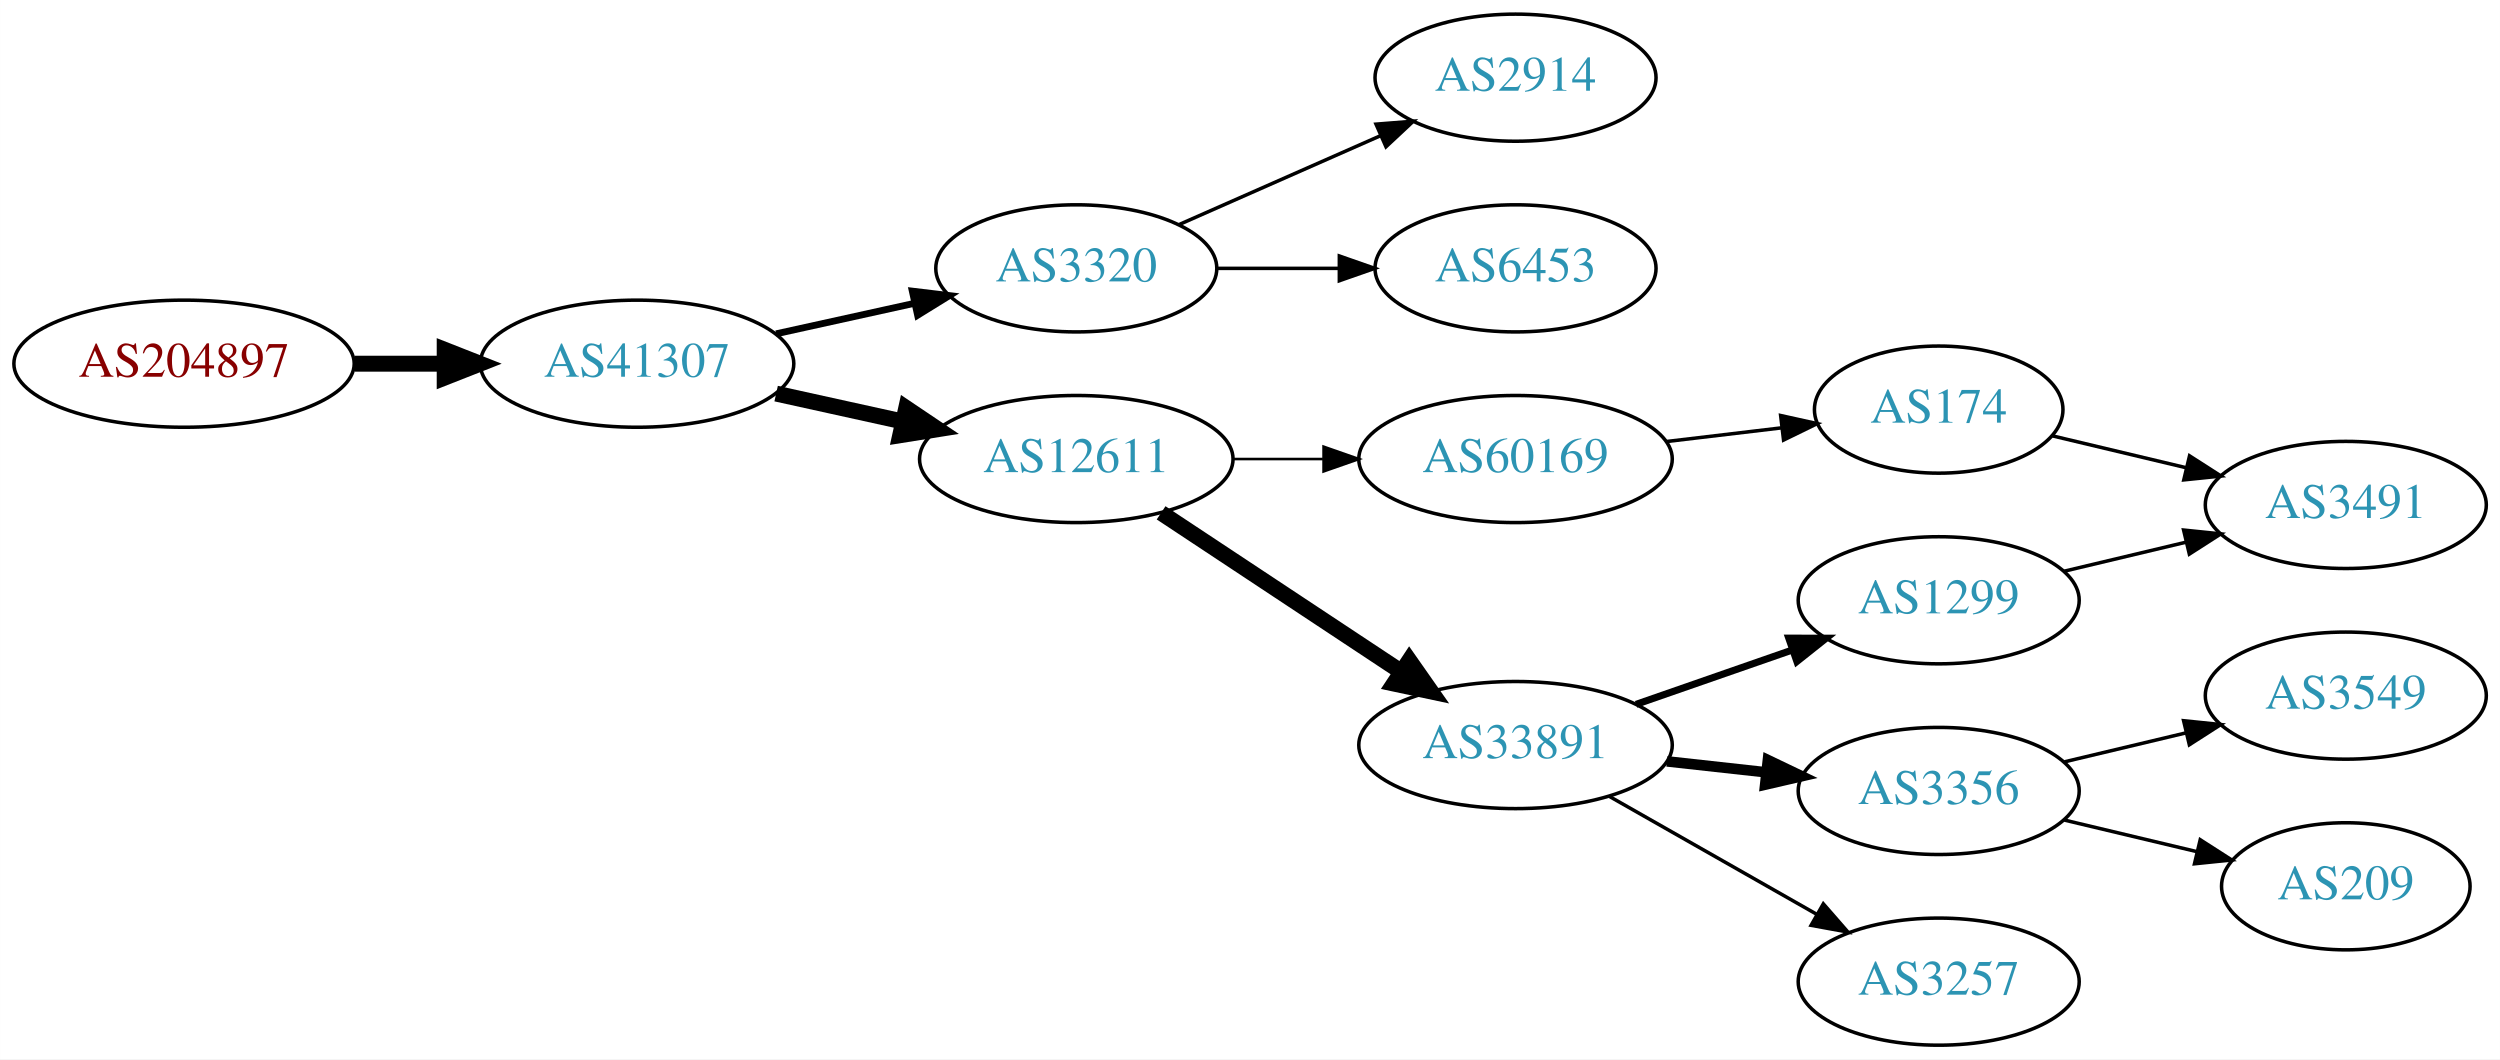
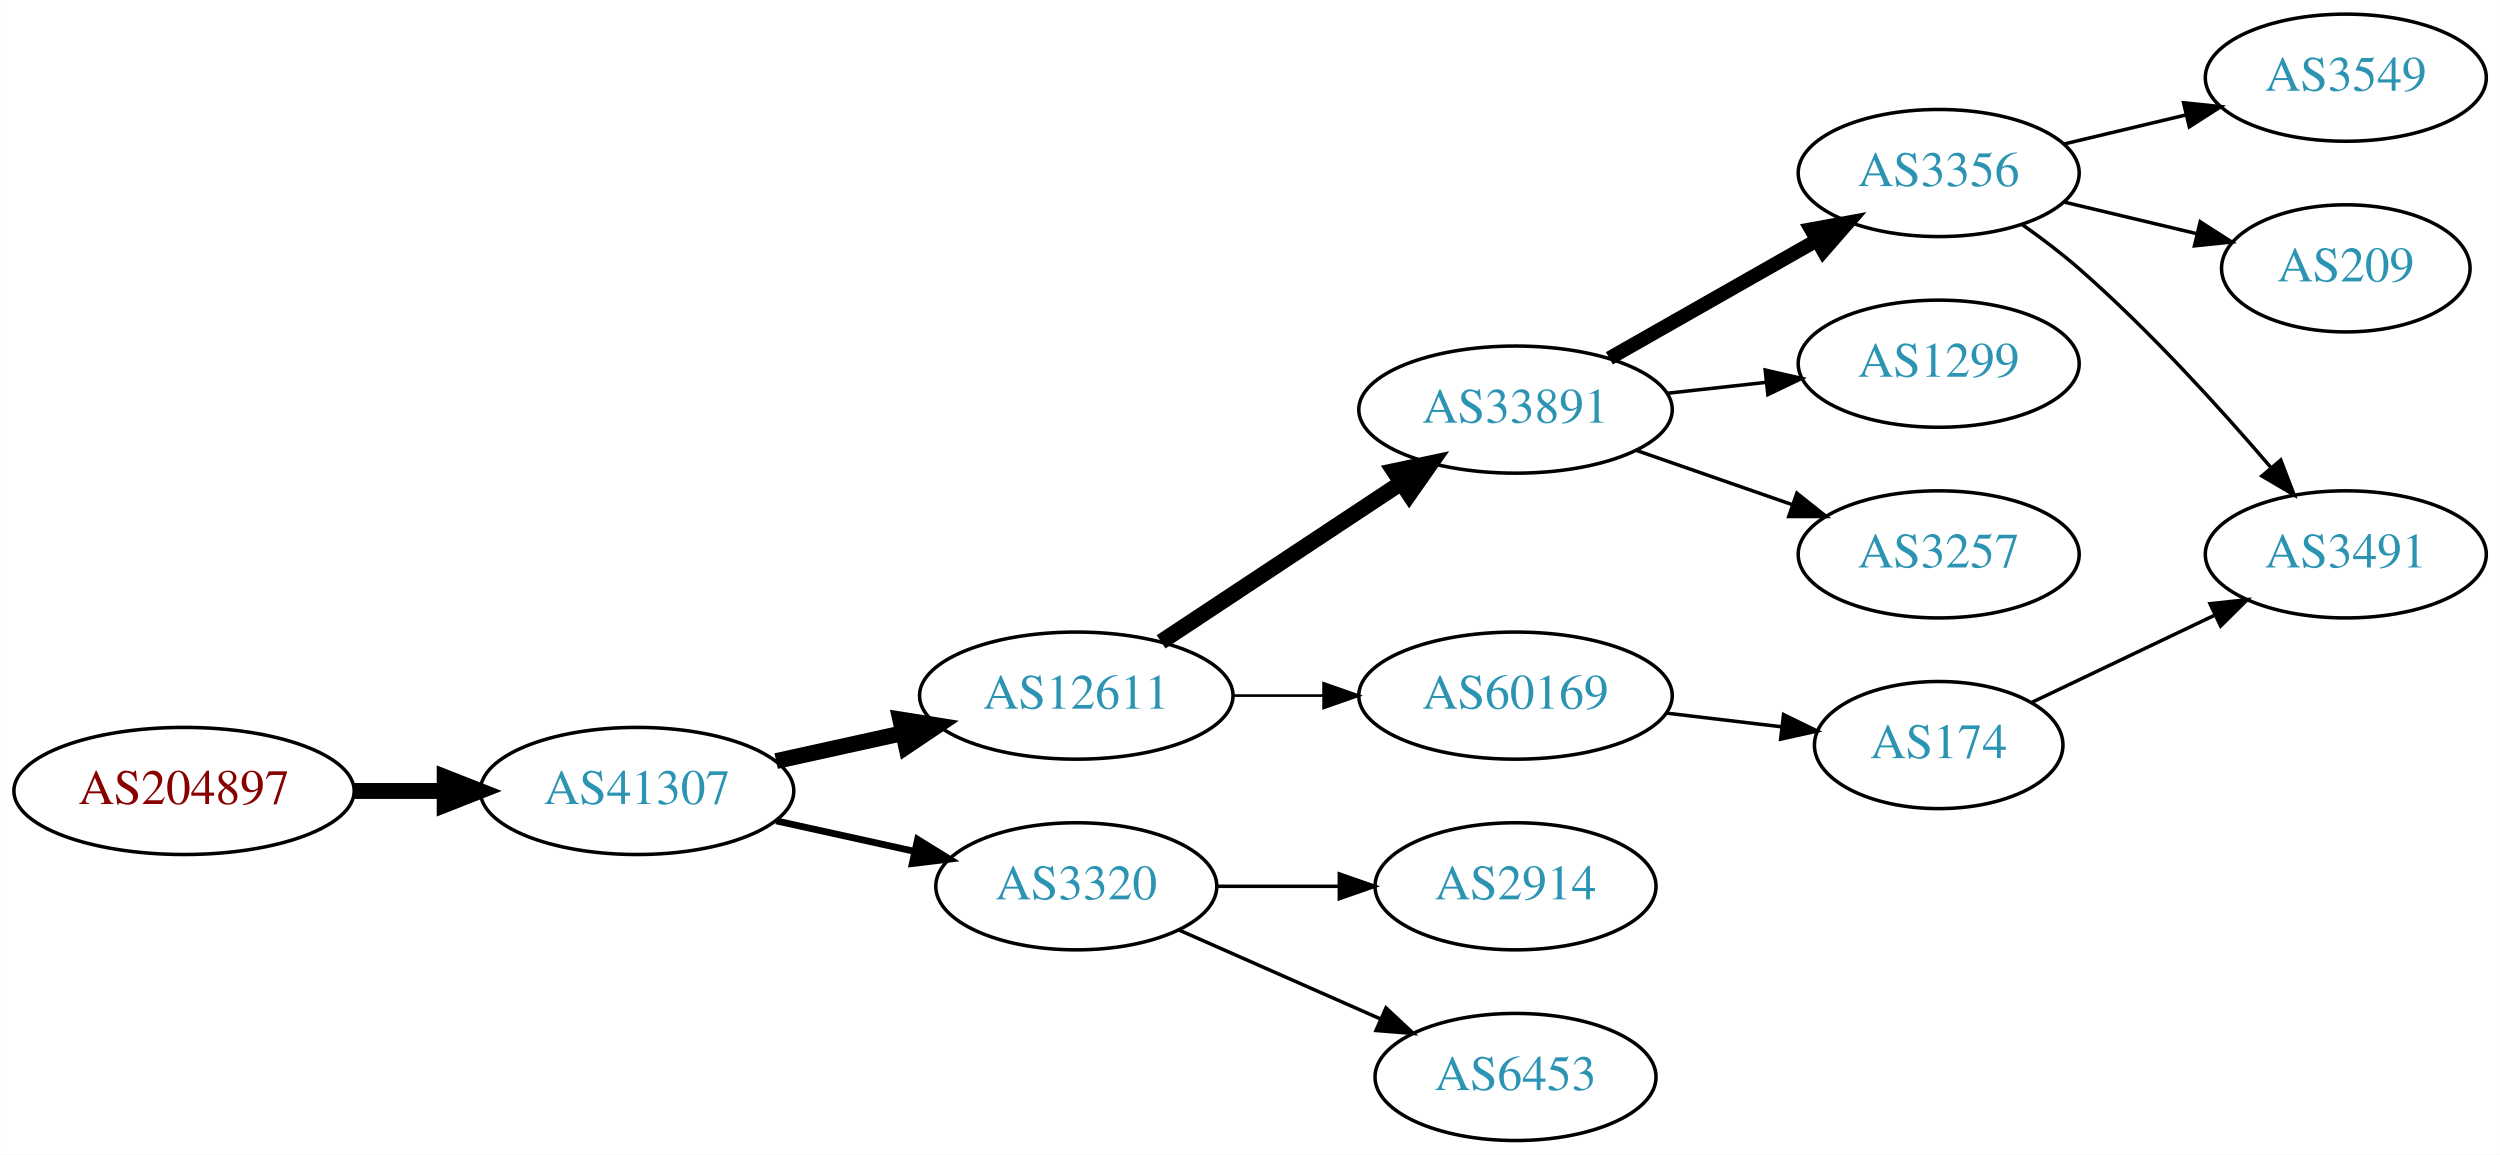
- <svg xmlns="http://www.w3.org/2000/svg" xmlns:xlink="http://www.w3.org/1999/xlink" width="708pt" height="300pt" viewBox="0.00 0.00 707.95 300.00">
-   <g id="graph0" class="graph" transform="scale(1 1) rotate(0) translate(4 296)">
-     <polygon fill="white" stroke="none" points="-4,4 -4,-296 703.954,-296 703.954,4 -4,4" />
+ <svg xmlns="http://www.w3.org/2000/svg" xmlns:xlink="http://www.w3.org/1999/xlink" width="708pt" height="327pt" viewBox="0.00 0.00 707.95 327.00">
+   <g id="graph0" class="graph" transform="scale(1 1) rotate(0) translate(4 323)">
+     <polygon fill="white" stroke="none" points="-4,4 -4,-323 703.954,-323 703.954,4 -4,4" />
    <g id="node1" class="node">
      <g id="a_node1">
        <a xlink:href="/asn/204897" xlink:title="AS204897 ~ Franz Alois Schiebler [AT]">
-           <ellipse fill="#ffffff" stroke="black" cx="48.096" cy="-193" rx="48.192" ry="18" />
-           <text text-anchor="middle" x="48.096" y="-189.3" font-family="Times,serif" font-size="14.00" fill="#880000">AS204897</text>
+           <ellipse fill="#ffffff" stroke="black" cx="48.096" cy="-99" rx="48.192" ry="18" />
+           <text text-anchor="middle" x="48.096" y="-95.3" font-family="Times,serif" font-size="14.00" fill="#880000">AS204897</text>
        </a>
      </g>
    </g>
    <g id="node2" class="node">
      <g id="a_node2">
        <a xlink:href="/asn/41307" xlink:title="AS41307 ~ Telepark Passau GmbH [DE]">
-           <ellipse fill="#ffffff" stroke="black" cx="176.388" cy="-193" rx="44.393" ry="18" />
-           <text text-anchor="middle" x="176.388" y="-189.3" font-family="Times,serif" font-size="14.00" fill="#2c94b3">AS41307</text>
+           <ellipse fill="#ffffff" stroke="black" cx="176.388" cy="-99" rx="44.393" ry="18" />
+           <text text-anchor="middle" x="176.388" y="-95.3" font-family="Times,serif" font-size="14.00" fill="#2c94b3">AS41307</text>
        </a>
      </g>
    </g>
    <g id="edge1" class="edge">
-       <path fill="none" stroke="black" stroke-width="4.5" d="M96.481,-193C104.742,-193 113.386,-193 121.799,-193" />
-       <polygon fill="black" stroke="black" stroke-width="4.5" points="121.904,-196.938 131.904,-193 121.904,-189.063 121.904,-196.938" />
+       <path fill="none" stroke="black" stroke-width="4.5" d="M96.481,-99C104.742,-99 113.386,-99 121.799,-99" />
+       <polygon fill="black" stroke="black" stroke-width="4.5" points="121.904,-102.938 131.904,-99 121.904,-95.063 121.904,-102.938" />
    </g>
    <g id="node3" class="node">
      <g id="a_node3">
-         <a xlink:href="/asn/3320" xlink:title="AS3320 ~ DTAG [DE]">
-           <ellipse fill="#ffffff" stroke="black" cx="300.78" cy="-220" rx="39.794" ry="18" />
-           <text text-anchor="middle" x="300.78" y="-216.3" font-family="Times,serif" font-size="14.00" fill="#2c94b3">AS3320</text>
+         <a xlink:href="/asn/12611" xlink:title="AS12611 ~ RKOM [DE]">
+           <ellipse fill="#ffffff" stroke="black" cx="300.78" cy="-126" rx="44.393" ry="18" />
+           <text text-anchor="middle" x="300.78" y="-122.3" font-family="Times,serif" font-size="14.00" fill="#2c94b3">AS12611</text>
        </a>
      </g>
    </g>
    <g id="edge2" class="edge">
-       <path fill="none" stroke="black" stroke-width="1.929" d="M215.777,-201.469C228.168,-204.202 242.015,-207.257 254.836,-210.085" />
-       <polygon fill="black" stroke="black" stroke-width="1.929" points="254.331,-213.558 264.85,-212.295 255.839,-206.722 254.331,-213.558" />
+       <path fill="none" stroke="black" stroke-width="4.5" d="M215.777,-107.469C227.169,-109.982 239.792,-112.767 251.716,-115.397" />
+       <polygon fill="black" stroke="black" stroke-width="4.5" points="250.913,-119.252 261.526,-117.561 252.609,-111.562 250.913,-119.252" />
    </g>
    <g id="node4" class="node">
      <g id="a_node4">
-         <a xlink:href="/asn/12611" xlink:title="AS12611 ~ RKOM [DE]">
-           <ellipse fill="#ffffff" stroke="black" cx="300.78" cy="-166" rx="44.393" ry="18" />
-           <text text-anchor="middle" x="300.78" y="-162.3" font-family="Times,serif" font-size="14.00" fill="#2c94b3">AS12611</text>
+         <a xlink:href="/asn/3320" xlink:title="AS3320 ~ DTAG [DE]">
+           <ellipse fill="#ffffff" stroke="black" cx="300.78" cy="-72" rx="39.794" ry="18" />
+           <text text-anchor="middle" x="300.78" y="-68.3" font-family="Times,serif" font-size="14.00" fill="#2c94b3">AS3320</text>
        </a>
      </g>
    </g>
    <g id="edge3" class="edge">
-       <path fill="none" stroke="black" stroke-width="4.5" d="M215.777,-184.531C227.169,-182.018 239.792,-179.233 251.716,-176.603" />
-       <polygon fill="black" stroke="black" stroke-width="4.5" points="252.609,-180.438 261.526,-174.439 250.913,-172.748 252.609,-180.438" />
+       <path fill="none" stroke="black" stroke-width="1.929" d="M215.777,-90.531C228.168,-87.798 242.015,-84.743 254.836,-81.915" />
+       <polygon fill="black" stroke="black" stroke-width="1.929" points="255.839,-85.278 264.85,-79.706 254.331,-78.442 255.839,-85.278" />
    </g>
    <g id="node5" class="node">
      <g id="a_node5">
-         <a xlink:href="/asn/2914" xlink:title="AS2914 ~ NTT America, Inc. [US]">
-           <ellipse fill="#ffffff" stroke="black" cx="425.172" cy="-274" rx="39.794" ry="18" />
-           <text text-anchor="middle" x="425.172" y="-270.3" font-family="Times,serif" font-size="14.00" fill="#2c94b3">AS2914</text>
+         <a xlink:href="/asn/33891" xlink:title="AS33891 ~ CORE-BACKBONE GMBH GLOBAL NETWORK [DE]">
+           <ellipse fill="#ffffff" stroke="black" cx="425.172" cy="-207" rx="44.393" ry="18" />
+           <text text-anchor="middle" x="425.172" y="-203.3" font-family="Times,serif" font-size="14.00" fill="#2c94b3">AS33891</text>
        </a>
      </g>
    </g>
    <g id="edge4" class="edge">
-       <path fill="none" stroke="black" d="M329.859,-232.389C346.807,-239.866 368.604,-249.483 386.974,-257.588" />
-       <polygon fill="black" stroke="black" points="385.661,-260.834 396.223,-261.669 388.487,-254.43 385.661,-260.834" />
+       <path fill="none" stroke="black" stroke-width="4.5" d="M324.801,-141.235C344.033,-153.963 371.64,-172.234 392.877,-186.289" />
+       <polygon fill="black" stroke="black" stroke-width="4.5" points="390.742,-189.597 401.254,-191.833 395.088,-183.03 390.742,-189.597" />
    </g>
    <g id="node6" class="node">
      <g id="a_node6">
-         <a xlink:href="/asn/6453" xlink:title="AS6453 ~ TATA COMMUNICATIONS (AMERICA) INC [US]">
-           <ellipse fill="#ffffff" stroke="black" cx="425.172" cy="-220" rx="39.794" ry="18" />
-           <text text-anchor="middle" x="425.172" y="-216.3" font-family="Times,serif" font-size="14.00" fill="#2c94b3">AS6453</text>
+         <a xlink:href="/asn/60169" xlink:title="AS60169 ~ GFIT-AS [DE]">
+           <ellipse fill="#ffffff" stroke="black" cx="425.172" cy="-126" rx="44.393" ry="18" />
+           <text text-anchor="middle" x="425.172" y="-122.3" font-family="Times,serif" font-size="14.00" fill="#2c94b3">AS60169</text>
        </a>
      </g>
    </g>
    <g id="edge5" class="edge">
-       <path fill="none" stroke="black" d="M340.505,-220C351.444,-220 363.494,-220 374.961,-220" />
-       <polygon fill="black" stroke="black" points="375.278,-223.5 385.278,-220 375.278,-216.5 375.278,-223.5" />
+       <path fill="none" stroke="black" stroke-width="0.75" d="M345.275,-126C353.482,-126 362.153,-126 370.625,-126" />
+       <polygon fill="black" stroke="black" stroke-width="0.75" points="370.816,-129.5 380.816,-126 370.816,-122.5 370.816,-129.5" />
+     </g>
+     <g id="node13" class="node">
+       <g id="a_node13">
+         <a xlink:href="/asn/2914" xlink:title="AS2914 ~ NTT America, Inc. [US]">
+           <ellipse fill="#ffffff" stroke="black" cx="425.172" cy="-72" rx="39.794" ry="18" />
+           <text text-anchor="middle" x="425.172" y="-68.3" font-family="Times,serif" font-size="14.00" fill="#2c94b3">AS2914</text>
+         </a>
+       </g>
+     </g>
+     <g id="edge12" class="edge">
+       <path fill="none" stroke="black" d="M340.505,-72C351.444,-72 363.494,-72 374.961,-72" />
+       <polygon fill="black" stroke="black" points="375.278,-75.5 385.278,-72 375.278,-68.5 375.278,-75.5" />
+     </g>
+     <g id="node14" class="node">
+       <g id="a_node14">
+         <a xlink:href="/asn/6453" xlink:title="AS6453 ~ TATA COMMUNICATIONS (AMERICA) INC [US]">
+           <ellipse fill="#ffffff" stroke="black" cx="425.172" cy="-18" rx="39.794" ry="18" />
+           <text text-anchor="middle" x="425.172" y="-14.3" font-family="Times,serif" font-size="14.00" fill="#2c94b3">AS6453</text>
+         </a>
+       </g>
+     </g>
+     <g id="edge13" class="edge">
+       <path fill="none" stroke="black" d="M329.859,-59.611C346.807,-52.134 368.604,-42.517 386.974,-34.412" />
+       <polygon fill="black" stroke="black" points="388.487,-37.57 396.223,-30.331 385.661,-31.166 388.487,-37.57" />
    </g>
    <g id="node7" class="node">
      <g id="a_node7">
-         <a xlink:href="/asn/33891" xlink:title="AS33891 ~ CORE-BACKBONE GMBH GLOBAL NETWORK [DE]">
-           <ellipse fill="#ffffff" stroke="black" cx="425.172" cy="-85" rx="44.393" ry="18" />
-           <text text-anchor="middle" x="425.172" y="-81.3" font-family="Times,serif" font-size="14.00" fill="#2c94b3">AS33891</text>
+         <a xlink:href="/asn/3356" xlink:title="AS3356 ~ Level 3 Parent, LLC [US]">
+           <ellipse fill="#ffffff" stroke="black" cx="545.014" cy="-274" rx="39.794" ry="18" />
+           <text text-anchor="middle" x="545.014" y="-270.3" font-family="Times,serif" font-size="14.00" fill="#2c94b3">AS3356</text>
        </a>
      </g>
    </g>
    <g id="edge6" class="edge">
-       <path fill="none" stroke="black" stroke-width="4.5" d="M324.801,-150.765C344.033,-138.037 371.64,-119.766 392.877,-105.711" />
-       <polygon fill="black" stroke="black" stroke-width="4.5" points="395.088,-108.97 401.254,-100.167 390.742,-102.403 395.088,-108.97" />
+       <path fill="none" stroke="black" stroke-width="4" d="M451.742,-221.538C468.961,-231.328 491.847,-244.34 510.518,-254.955" />
+       <polygon fill="black" stroke="black" stroke-width="4" points="508.879,-258.05 519.302,-259.95 512.339,-251.964 508.879,-258.05" />
    </g>
    <g id="node8" class="node">
      <g id="a_node8">
-         <a xlink:href="/asn/60169" xlink:title="AS60169 ~ GFIT-AS [DE]">
-           <ellipse fill="#ffffff" stroke="black" cx="425.172" cy="-166" rx="44.393" ry="18" />
-           <text text-anchor="middle" x="425.172" y="-162.3" font-family="Times,serif" font-size="14.00" fill="#2c94b3">AS60169</text>
+         <a xlink:href="/asn/1299" xlink:title="AS1299 ~ Telia Carrier [EU]">
+           <ellipse fill="#ffffff" stroke="black" cx="545.014" cy="-220" rx="39.794" ry="18" />
+           <text text-anchor="middle" x="545.014" y="-216.3" font-family="Times,serif" font-size="14.00" fill="#2c94b3">AS1299</text>
        </a>
      </g>
    </g>
    <g id="edge7" class="edge">
-       <path fill="none" stroke="black" stroke-width="0.75" d="M345.275,-166C353.482,-166 362.153,-166 370.625,-166" />
-       <polygon fill="black" stroke="black" stroke-width="0.75" points="370.816,-169.5 380.816,-166 370.816,-162.5 370.816,-169.5" />
+       <path fill="none" stroke="black" d="M468.051,-211.62C477.087,-212.617 486.708,-213.678 495.96,-214.699" />
+       <polygon fill="black" stroke="black" points="495.873,-218.21 506.196,-215.828 496.64,-211.253 495.873,-218.21" />
    </g>
    <g id="node9" class="node">
      <g id="a_node9">
-         <a xlink:href="/asn/1299" xlink:title="AS1299 ~ Telia Carrier [EU]">
-           <ellipse fill="#ffffff" stroke="black" cx="545.014" cy="-126" rx="39.794" ry="18" />
-           <text text-anchor="middle" x="545.014" y="-122.3" font-family="Times,serif" font-size="14.00" fill="#2c94b3">AS1299</text>
+         <a xlink:href="/asn/3257" xlink:title="AS3257 ~ GTT [DE]">
+           <ellipse fill="#ffffff" stroke="black" cx="545.014" cy="-166" rx="39.794" ry="18" />
+           <text text-anchor="middle" x="545.014" y="-162.3" font-family="Times,serif" font-size="14.00" fill="#2c94b3">AS3257</text>
        </a>
      </g>
    </g>
    <g id="edge8" class="edge">
-       <path fill="none" stroke="black" stroke-width="2" d="M459.311,-96.53C473.028,-101.302 489.068,-106.883 503.477,-111.896" />
-       <polygon fill="black" stroke="black" stroke-width="2" points="502.549,-115.279 513.144,-115.26 504.85,-108.668 502.549,-115.279" />
+       <path fill="none" stroke="black" d="M459.311,-195.47C473.028,-190.698 489.068,-185.117 503.477,-180.104" />
+       <polygon fill="black" stroke="black" points="504.85,-183.332 513.144,-176.74 502.549,-176.721 504.85,-183.332" />
+     </g>
+     <g id="node15" class="node">
+       <g id="a_node15">
+         <a xlink:href="/asn/174" xlink:title="AS174 ~ Cogent Communications [US]">
+           <ellipse fill="#ffffff" stroke="black" cx="545.014" cy="-112" rx="35.194" ry="18" />
+           <text text-anchor="middle" x="545.014" y="-108.3" font-family="Times,serif" font-size="14.00" fill="#2c94b3">AS174</text>
+         </a>
+       </g>
+     </g>
+     <g id="edge14" class="edge">
+       <path fill="none" stroke="black" d="M467.719,-121.064C478.365,-119.799 489.841,-118.436 500.58,-117.16" />
+       <polygon fill="black" stroke="black" points="501.08,-120.625 510.598,-115.97 500.254,-113.674 501.08,-120.625" />
    </g>
    <g id="node10" class="node">
      <g id="a_node10">
-         <a xlink:href="/asn/3356" xlink:title="AS3356 ~ Level 3 Parent, LLC [US]">
-           <ellipse fill="#ffffff" stroke="black" cx="545.014" cy="-72" rx="39.794" ry="18" />
-           <text text-anchor="middle" x="545.014" y="-68.3" font-family="Times,serif" font-size="14.00" fill="#2c94b3">AS3356</text>
+         <a xlink:href="/asn/3549" xlink:title="AS3549 ~ Level 3 Parent, LLC [US]">
+           <ellipse fill="#ffffff" stroke="black" cx="660.307" cy="-301" rx="39.794" ry="18" />
+           <text text-anchor="middle" x="660.307" y="-297.3" font-family="Times,serif" font-size="14.00" fill="#2c94b3">AS3549</text>
        </a>
      </g>
    </g>
    <g id="edge9" class="edge">
-       <path fill="none" stroke="black" stroke-width="3" d="M468.051,-80.38C477.087,-79.383 486.708,-78.322 495.96,-77.301" />
-       <polygon fill="black" stroke="black" stroke-width="3" points="496.64,-80.748 506.196,-76.172 495.873,-73.79 496.64,-80.748" />
+       <path fill="none" stroke="black" d="M580.622,-282.248C591.493,-284.838 603.647,-287.735 615.09,-290.462" />
+       <polygon fill="black" stroke="black" points="614.373,-293.889 624.912,-292.803 615.996,-287.08 614.373,-293.889" />
    </g>
    <g id="node11" class="node">
      <g id="a_node11">
-         <a xlink:href="/asn/3257" xlink:title="AS3257 ~ GTT [DE]">
-           <ellipse fill="#ffffff" stroke="black" cx="545.014" cy="-18" rx="39.794" ry="18" />
-           <text text-anchor="middle" x="545.014" y="-14.3" font-family="Times,serif" font-size="14.00" fill="#2c94b3">AS3257</text>
+         <a xlink:href="/asn/3491" xlink:title="AS3491 ~ PCCW Global, Inc. [US]">
+           <ellipse fill="#ffffff" stroke="black" cx="660.307" cy="-166" rx="39.794" ry="18" />
+           <text text-anchor="middle" x="660.307" y="-162.3" font-family="Times,serif" font-size="14.00" fill="#2c94b3">AS3491</text>
        </a>
      </g>
    </g>
    <g id="edge10" class="edge">
-       <path fill="none" stroke="black" d="M451.742,-70.462C468.961,-60.672 491.847,-47.66 510.518,-37.045" />
-       <polygon fill="black" stroke="black" points="512.339,-40.036 519.302,-32.05 508.879,-33.95 512.339,-40.036" />
-     </g>
-     <g id="node15" class="node">
-       <g id="a_node15">
-         <a xlink:href="/asn/174" xlink:title="AS174 ~ Cogent Communications [US]">
-           <ellipse fill="#ffffff" stroke="black" cx="545.014" cy="-180" rx="35.194" ry="18" />
-           <text text-anchor="middle" x="545.014" y="-176.3" font-family="Times,serif" font-size="14.00" fill="#2c94b3">AS174</text>
-         </a>
-       </g>
-     </g>
-     <g id="edge14" class="edge">
-       <path fill="none" stroke="black" d="M467.719,-170.936C478.365,-172.201 489.841,-173.564 500.58,-174.84" />
-       <polygon fill="black" stroke="black" points="500.254,-178.326 510.598,-176.03 501.08,-171.375 500.254,-178.326" />
-     </g>
-     <g id="node14" class="node">
-       <g id="a_node14">
-         <a xlink:href="/asn/3491" xlink:title="AS3491 ~ PCCW Global, Inc. [US]">
-           <ellipse fill="#ffffff" stroke="black" cx="660.307" cy="-153" rx="39.794" ry="18" />
-           <text text-anchor="middle" x="660.307" y="-149.3" font-family="Times,serif" font-size="14.00" fill="#2c94b3">AS3491</text>
-         </a>
-       </g>
-     </g>
-     <g id="edge13" class="edge">
-       <path fill="none" stroke="black" d="M580.622,-134.248C591.493,-136.838 603.647,-139.735 615.09,-142.462" />
-       <polygon fill="black" stroke="black" points="614.373,-145.889 624.912,-144.803 615.996,-139.08 614.373,-145.889" />
+       <path fill="none" stroke="black" d="M568.705,-259.37C574.106,-255.56 579.73,-251.308 584.661,-247 604.588,-229.593 624.779,-207.342 639.129,-190.567" />
+       <polygon fill="black" stroke="black" points="641.897,-192.714 645.677,-182.817 636.55,-188.196 641.897,-192.714" />
    </g>
    <g id="node12" class="node">
      <g id="a_node12">
-         <a xlink:href="/asn/3549" xlink:title="AS3549 ~ Level 3 Parent, LLC [US]">
-           <ellipse fill="#ffffff" stroke="black" cx="660.307" cy="-99" rx="39.794" ry="18" />
-           <text text-anchor="middle" x="660.307" y="-95.3" font-family="Times,serif" font-size="14.00" fill="#2c94b3">AS3549</text>
+         <a xlink:href="/asn/209" xlink:title="AS209 ~ CenturyLink Communications, LLC [US]">
+           <ellipse fill="#ffffff" stroke="black" cx="660.307" cy="-247" rx="35.194" ry="18" />
+           <text text-anchor="middle" x="660.307" y="-243.3" font-family="Times,serif" font-size="14.00" fill="#2c94b3">AS209</text>
        </a>
      </g>
    </g>
    <g id="edge11" class="edge">
-       <path fill="none" stroke="black" d="M580.622,-80.248C591.493,-82.838 603.647,-85.735 615.09,-88.462" />
-       <polygon fill="black" stroke="black" points="614.373,-91.889 624.912,-90.803 615.996,-85.08 614.373,-91.889" />
-     </g>
-     <g id="node13" class="node">
-       <g id="a_node13">
-         <a xlink:href="/asn/209" xlink:title="AS209 ~ CenturyLink Communications, LLC [US]">
-           <ellipse fill="#ffffff" stroke="black" cx="660.307" cy="-45" rx="35.194" ry="18" />
-           <text text-anchor="middle" x="660.307" y="-41.3" font-family="Times,serif" font-size="14.00" fill="#2c94b3">AS209</text>
-         </a>
-       </g>
-     </g>
-     <g id="edge12" class="edge">
-       <path fill="none" stroke="black" d="M580.622,-63.752C592.416,-60.941 605.721,-57.771 617.988,-54.847" />
-       <polygon fill="black" stroke="black" points="619.077,-58.186 627.993,-52.463 617.454,-51.377 619.077,-58.186" />
+       <path fill="none" stroke="black" d="M580.622,-265.752C592.416,-262.942 605.721,-259.771 617.988,-256.847" />
+       <polygon fill="black" stroke="black" points="619.077,-260.186 627.993,-254.463 617.454,-253.376 619.077,-260.186" />
    </g>
    <g id="edge15" class="edge">
-       <path fill="none" stroke="black" d="M577.272,-172.551C588.952,-169.767 602.447,-166.551 615.077,-163.541" />
-       <polygon fill="black" stroke="black" points="616.052,-166.907 624.969,-161.184 614.43,-160.097 616.052,-166.907" />
+       <path fill="none" stroke="black" d="M571.44,-124.119C586.742,-131.413 606.466,-140.814 623.348,-148.86" />
+       <polygon fill="black" stroke="black" points="621.855,-152.026 632.388,-153.169 624.867,-145.707 621.855,-152.026" />
    </g>
  </g>
</svg>
